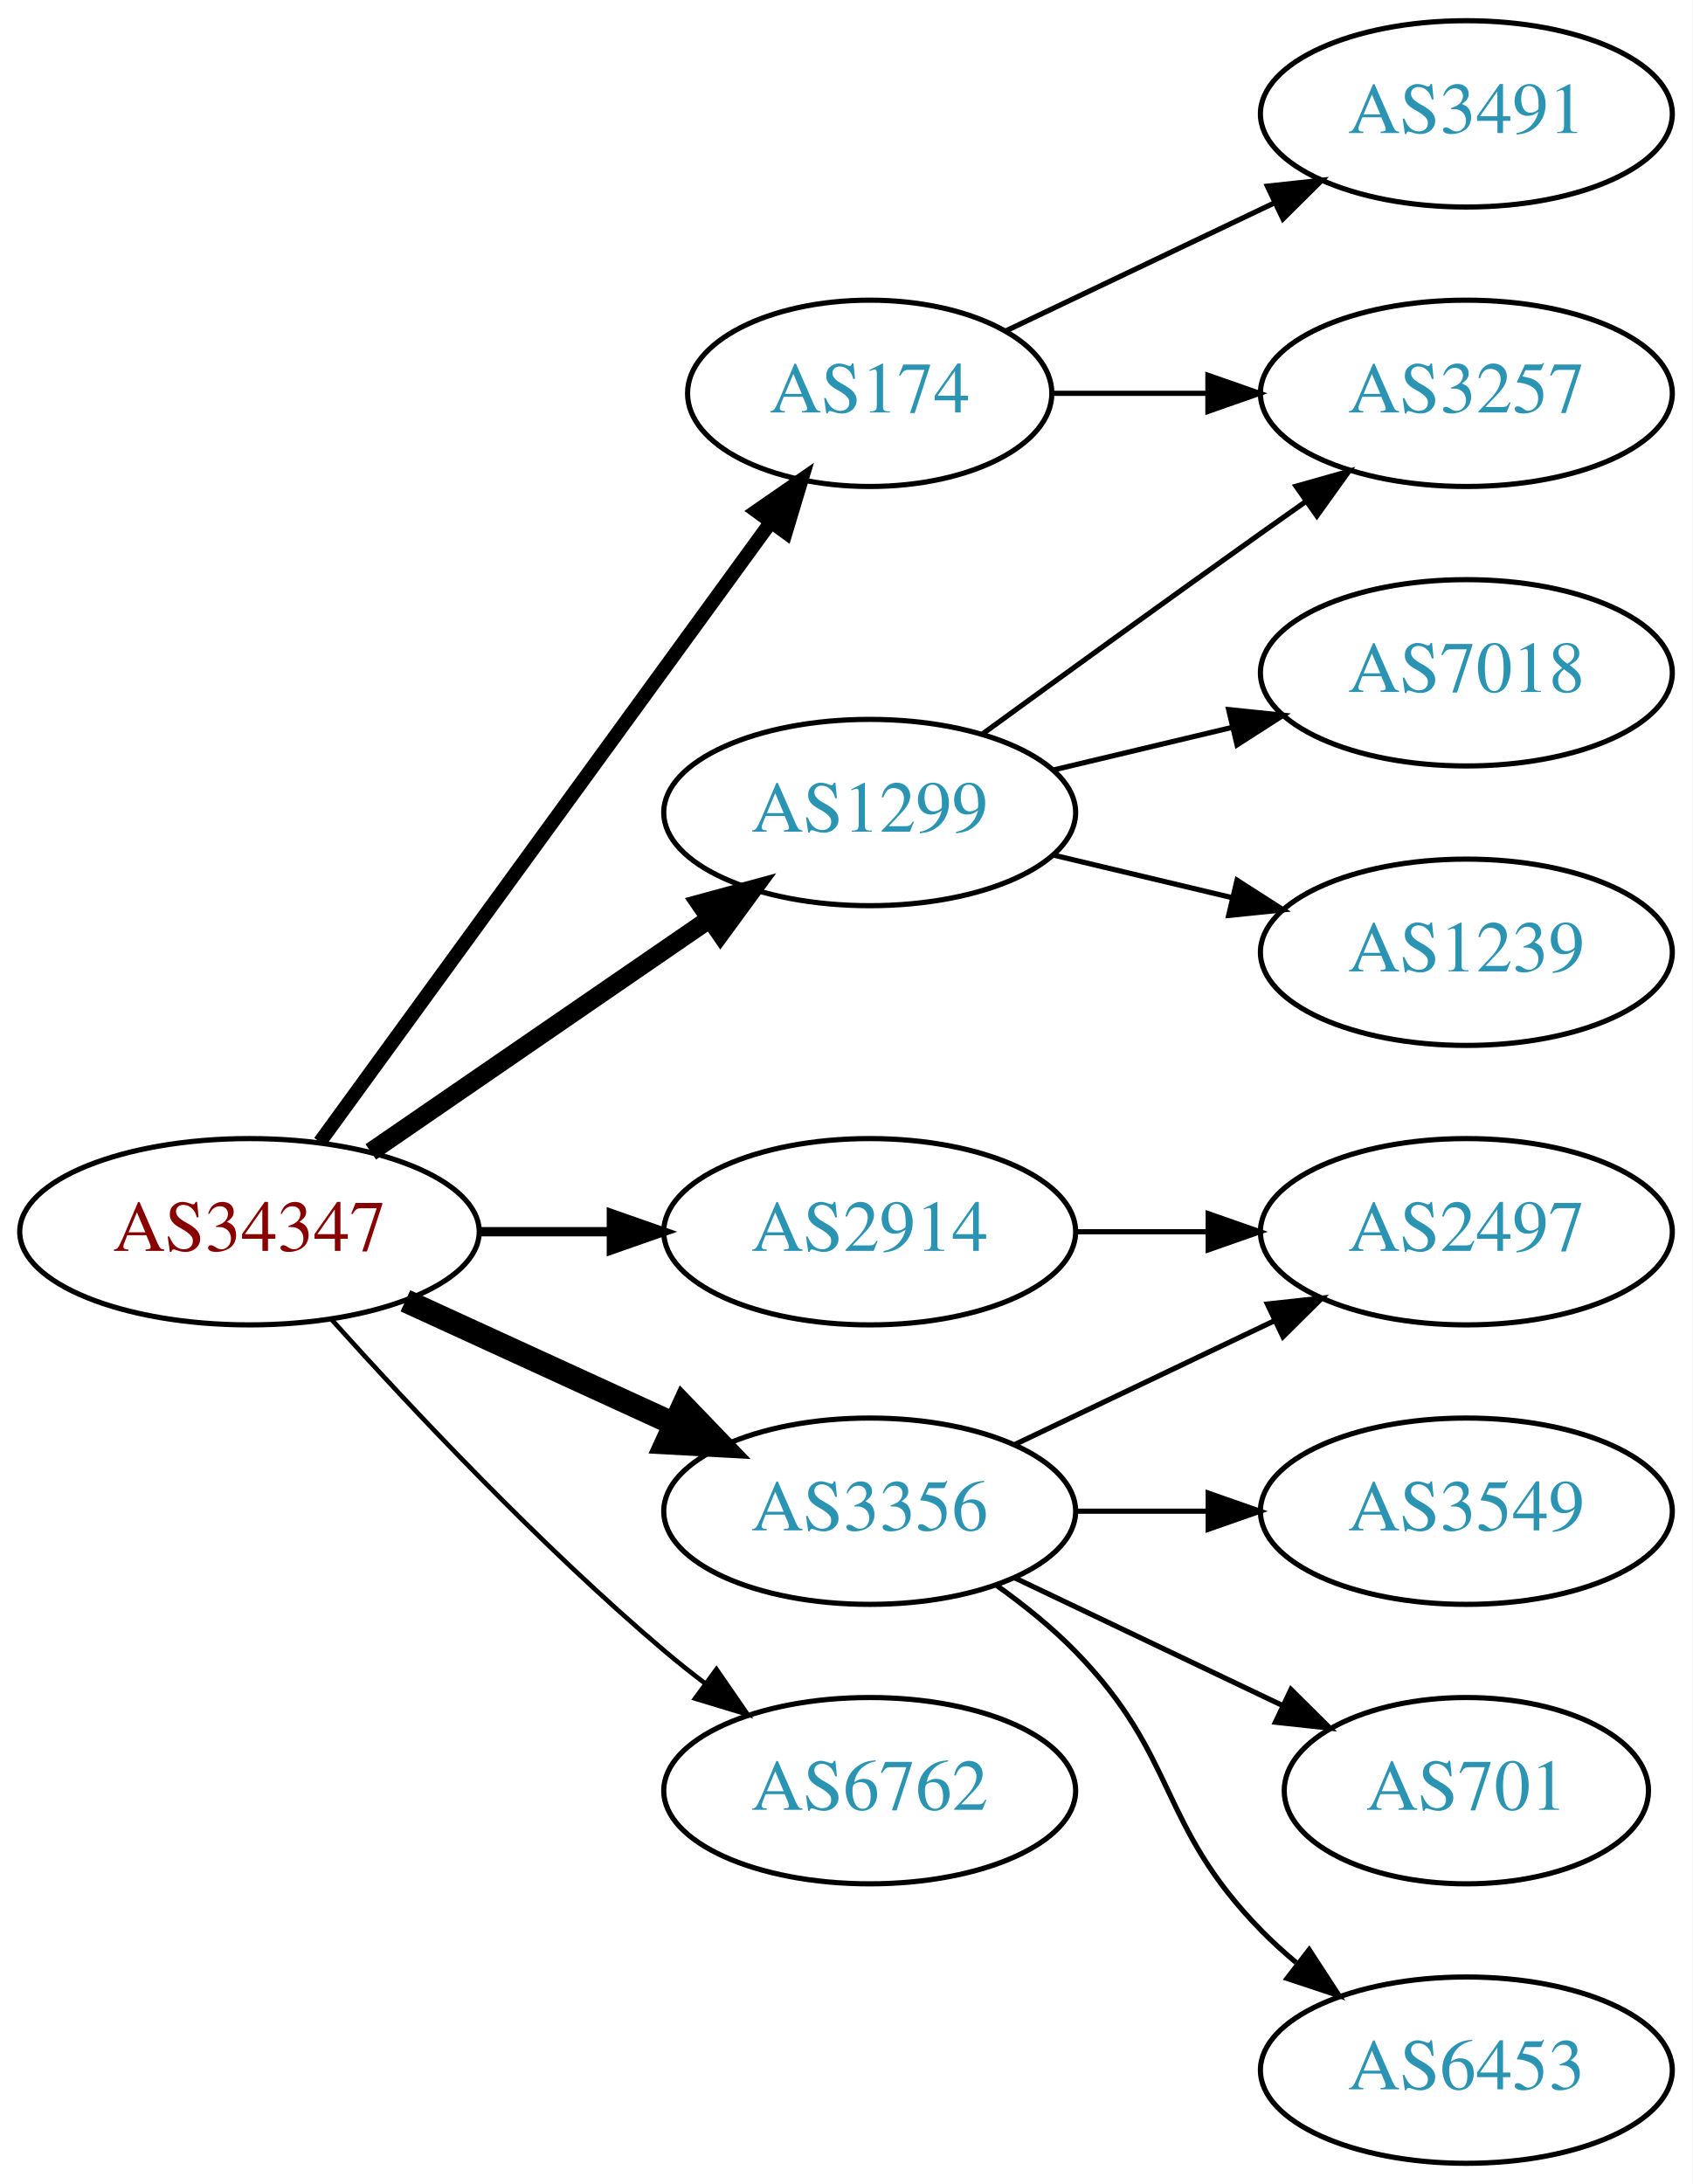
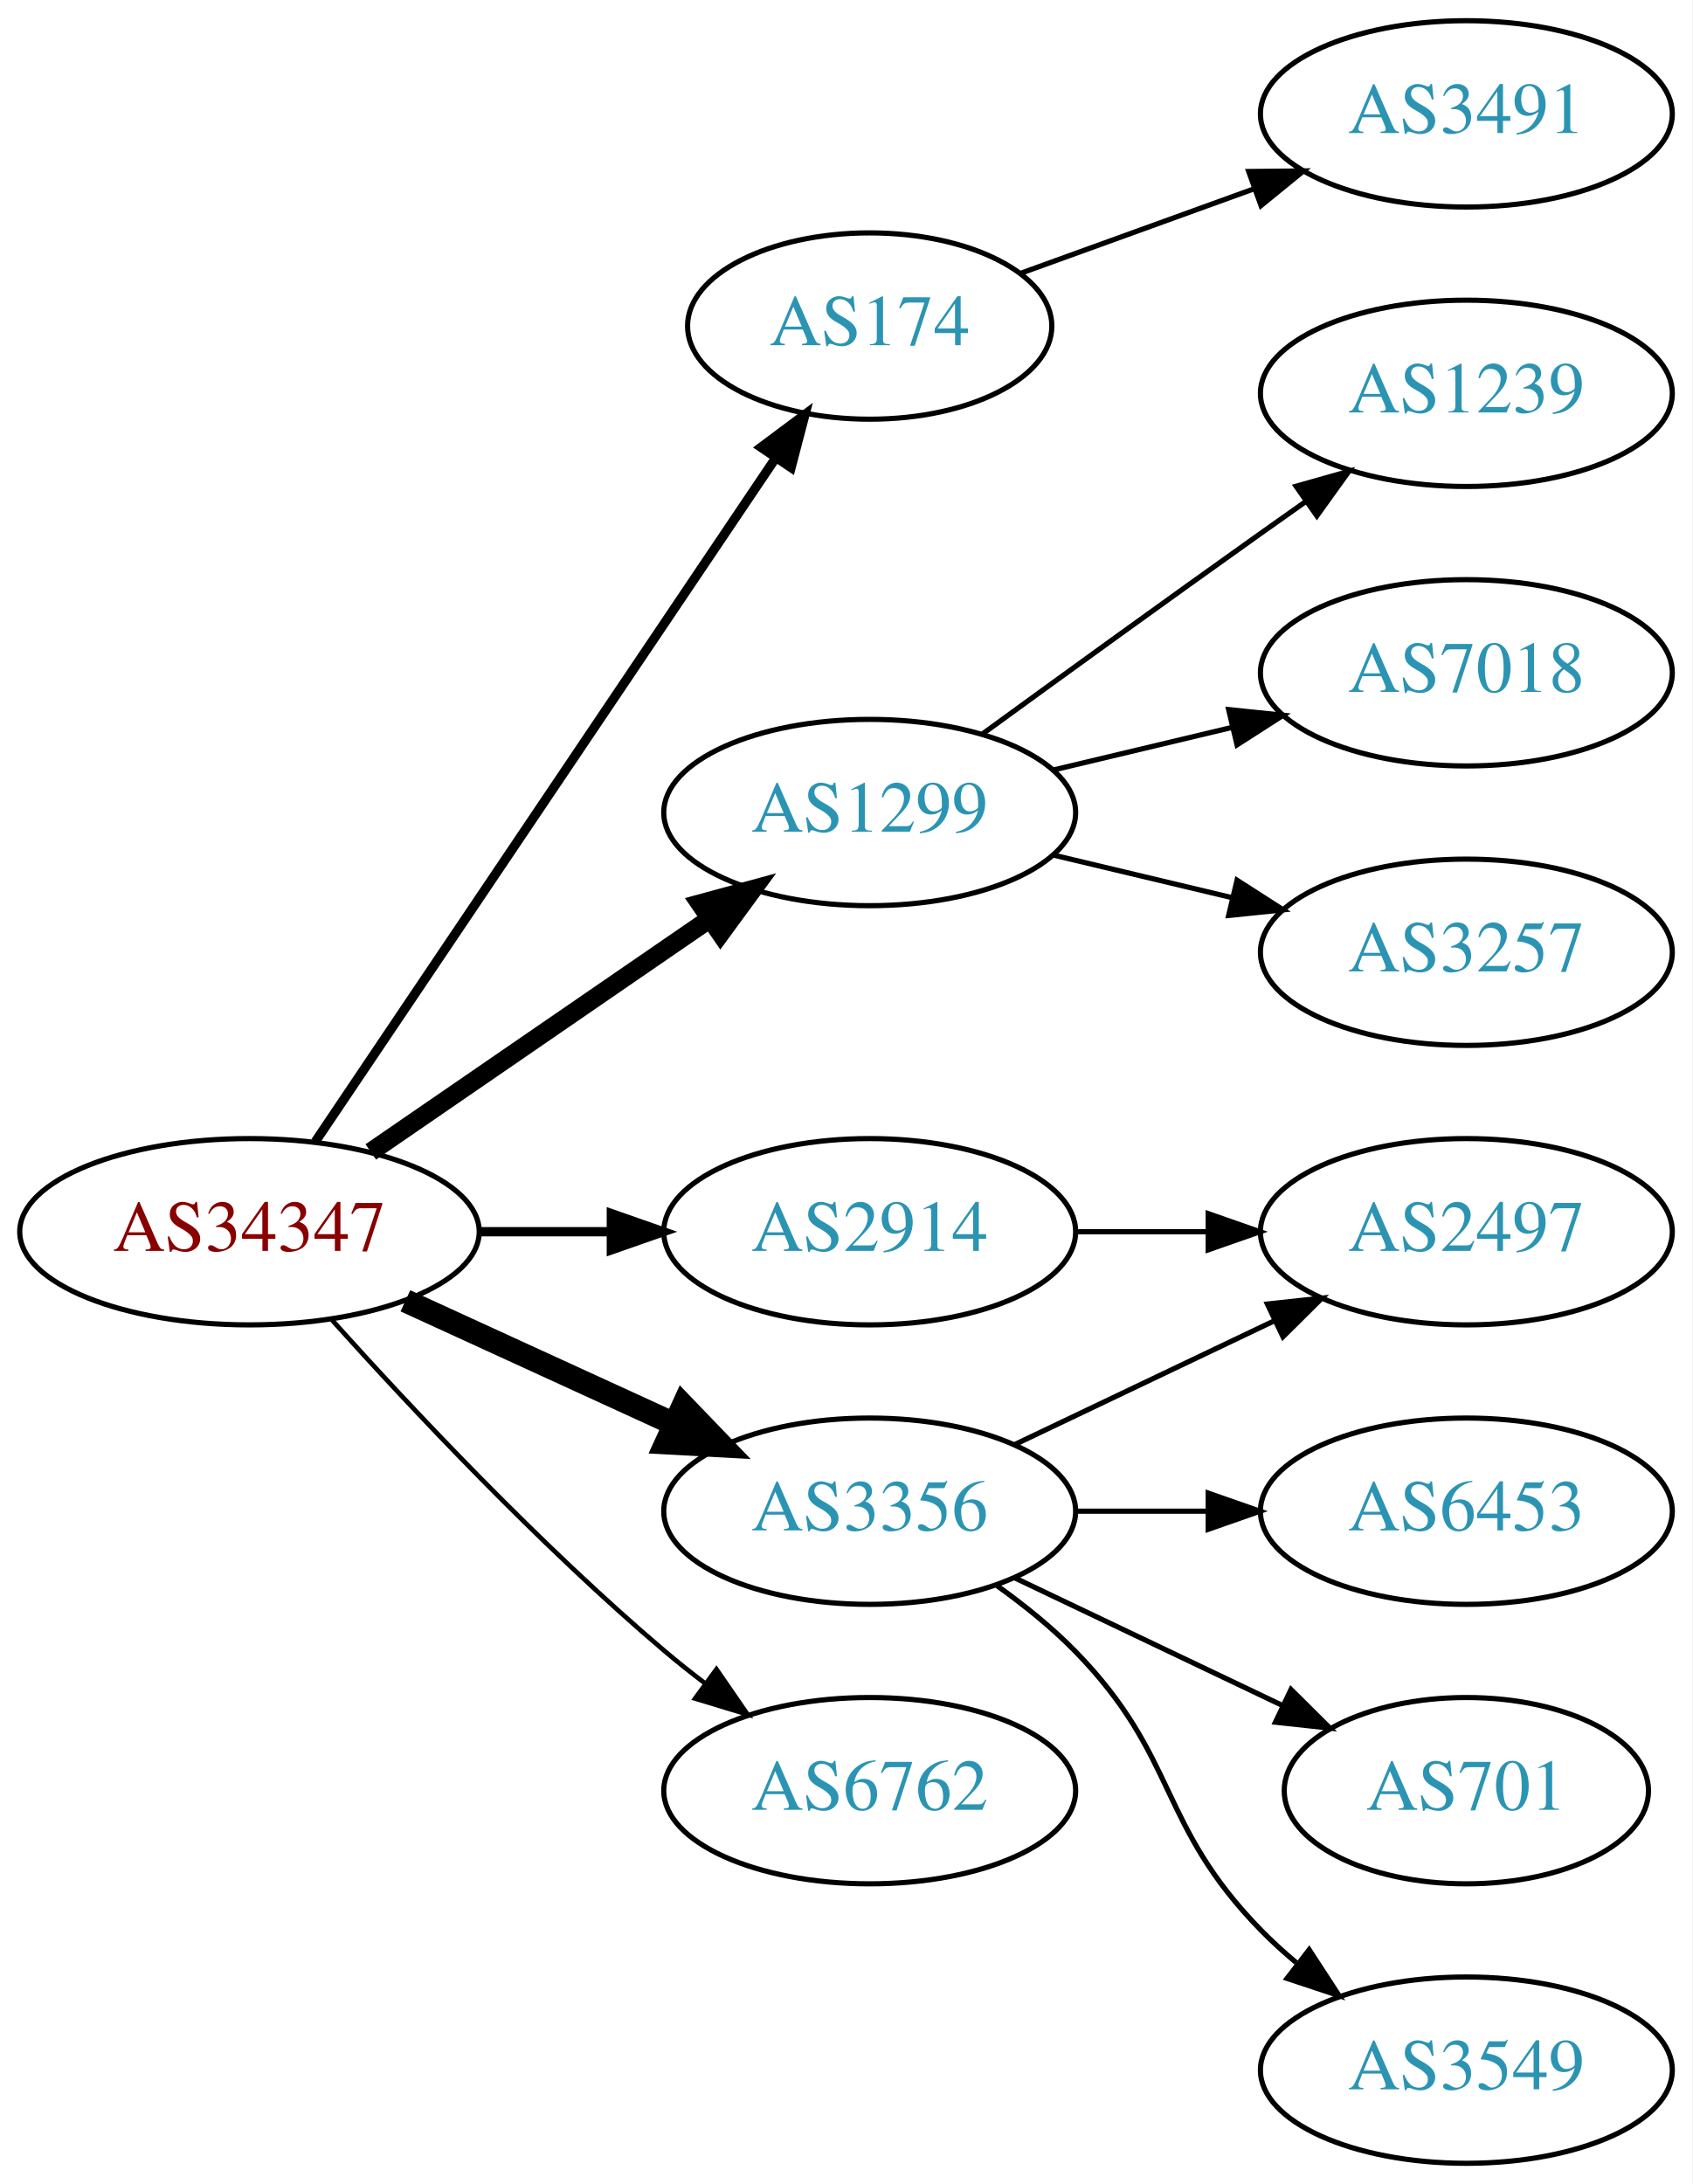
<svg xmlns="http://www.w3.org/2000/svg" xmlns:xlink="http://www.w3.org/1999/xlink" width="327pt" height="422pt" viewBox="0.00 0.00 326.98 422.00">
  <g id="graph0" class="graph" transform="scale(1 1) rotate(0) translate(4 418)">
    <polygon fill="white" stroke="none" points="-4,4 -4,-418 322.978,-418 322.978,4 -4,4" />
    <g id="node1" class="node">
      <g id="a_node1">
        <a xlink:href="/asn/34347" xlink:title="AS34347 ~ HALLAG Kommunal GmbH [AT]">
          <ellipse fill="#ffffff" stroke="black" cx="44.196" cy="-180" rx="44.393" ry="18" />
          <text text-anchor="middle" x="44.196" y="-176.3" font-family="Times,serif" font-size="14.00" fill="#880000">AS34347</text>
        </a>
      </g>
    </g>
    <g id="node2" class="node">
      <g id="a_node2">
        <a xlink:href="/asn/174" xlink:title="AS174 ~ Cogent Communications [US]">
-           <ellipse fill="#ffffff" stroke="black" cx="164.039" cy="-342" rx="35.194" ry="18" />
-           <text text-anchor="middle" x="164.039" y="-338.3" font-family="Times,serif" font-size="14.00" fill="#2c94b3">AS174</text>
+           <ellipse fill="#ffffff" stroke="black" cx="164.039" cy="-355" rx="35.194" ry="18" />
+           <text text-anchor="middle" x="164.039" y="-351.3" font-family="Times,serif" font-size="14.00" fill="#2c94b3">AS174</text>
        </a>
      </g>
    </g>
    <g id="edge1" class="edge">
-       <path fill="none" stroke="black" stroke-width="2.7" d="M57.807,-197.337C78.737,-226.109 120.727,-283.834 144.858,-317.007" />
-       <polygon fill="black" stroke="black" stroke-width="2.7" points="142.158,-319.245 150.871,-325.273 147.819,-315.128 142.158,-319.245" />
+       <path fill="none" stroke="black" stroke-width="1.8" d="M56.926,-197.419C77.803,-228.422 121.491,-293.301 145.794,-329.392" />
+       <polygon fill="black" stroke="black" stroke-width="1.8" points="143.041,-331.569 151.53,-337.909 148.847,-327.659 143.041,-331.569" />
    </g>
    <g id="node3" class="node">
      <g id="a_node3">
        <a xlink:href="/asn/1299" xlink:title="AS1299 ~ Telia Carrier [EU]">
          <ellipse fill="#ffffff" stroke="black" cx="164.039" cy="-261" rx="39.794" ry="18" />
          <text text-anchor="middle" x="164.039" y="-257.3" font-family="Times,serif" font-size="14.00" fill="#2c94b3">AS1299</text>
        </a>
      </g>
    </g>
    <g id="edge2" class="edge">
      <path fill="none" stroke="black" stroke-width="3.6" d="M67.639,-195.426C86.22,-208.198 112.781,-226.455 133.161,-240.463" />
      <polygon fill="black" stroke="black" stroke-width="3.6" points="131.251,-243.398 141.475,-246.178 135.216,-237.629 131.251,-243.398" />
    </g>
    <g id="node4" class="node">
      <g id="a_node4">
        <a xlink:href="/asn/2914" xlink:title="AS2914 ~ NTT America, Inc. [US]">
          <ellipse fill="#ffffff" stroke="black" cx="164.039" cy="-180" rx="39.794" ry="18" />
          <text text-anchor="middle" x="164.039" y="-176.3" font-family="Times,serif" font-size="14.00" fill="#2c94b3">AS2914</text>
        </a>
      </g>
    </g>
    <g id="edge3" class="edge">
      <path fill="none" stroke="black" stroke-width="1.8" d="M88.407,-180C96.72,-180 105.482,-180 113.965,-180" />
      <polygon fill="black" stroke="black" stroke-width="1.8" points="114.123,-183.5 124.123,-180 114.123,-176.5 114.123,-183.5" />
    </g>
    <g id="node5" class="node">
      <g id="a_node5">
        <a xlink:href="/asn/3356" xlink:title="AS3356 ~ Level 3 Parent, LLC [US]">
          <ellipse fill="#ffffff" stroke="black" cx="164.039" cy="-126" rx="39.794" ry="18" />
          <text text-anchor="middle" x="164.039" y="-122.3" font-family="Times,serif" font-size="14.00" fill="#2c94b3">AS3356</text>
        </a>
      </g>
    </g>
    <g id="edge4" class="edge">
      <path fill="none" stroke="black" stroke-width="4.5" d="M74.326,-166.652C89.937,-159.498 109.335,-150.609 126.007,-142.97" />
      <polygon fill="black" stroke="black" stroke-width="4.5" points="128.008,-146.384 135.459,-138.638 124.727,-139.225 128.008,-146.384" />
    </g>
    <g id="node6" class="node">
      <g id="a_node6">
        <a xlink:href="/asn/6762" xlink:title="AS6762 ~ TELECOM ITALIA SPARKLE S.p.A. [IT]">
          <ellipse fill="#ffffff" stroke="black" cx="164.039" cy="-72" rx="39.794" ry="18" />
          <text text-anchor="middle" x="164.039" y="-68.3" font-family="Times,serif" font-size="14.00" fill="#2c94b3">AS6762</text>
        </a>
      </g>
    </g>
    <g id="edge5" class="edge">
      <path fill="none" stroke="black" stroke-width="0.9" d="M60.128,-162.956C75.455,-145.903 100.39,-119.35 124.392,-99 126.889,-96.883 129.55,-94.768 132.261,-92.707" />
      <polygon fill="black" stroke="black" stroke-width="0.9" points="134.427,-95.459 140.437,-86.734 130.298,-89.806 134.427,-95.459" />
    </g>
    <g id="node7" class="node">
      <g id="a_node7">
        <a xlink:href="/asn/3491" xlink:title="AS3491 ~ PCCW Global, Inc. [US]">
          <ellipse fill="#ffffff" stroke="black" cx="279.332" cy="-396" rx="39.794" ry="18" />
          <text text-anchor="middle" x="279.332" y="-392.3" font-family="Times,serif" font-size="14.00" fill="#2c94b3">AS3491</text>
        </a>
      </g>
    </g>
    <g id="edge6" class="edge">
-       <path fill="none" stroke="black" d="M190.464,-354.119C205.766,-361.413 225.49,-370.814 242.372,-378.86" />
-       <polygon fill="black" stroke="black" points="240.879,-382.026 251.412,-383.169 243.891,-375.707 240.879,-382.026" />
+       <path fill="none" stroke="black" d="M193.044,-365.135C206.697,-370.076 223.362,-376.107 238.327,-381.522" />
+       <polygon fill="black" stroke="black" points="237.272,-384.863 247.866,-384.975 239.654,-378.281 237.272,-384.863" />
    </g>
    <g id="node8" class="node">
      <g id="a_node8">
-         <a xlink:href="/asn/3257" xlink:title="AS3257 ~ GTT [DE]">
+         <a xlink:href="/asn/1239" xlink:title="AS1239 ~ Sprint [US]">
          <ellipse fill="#ffffff" stroke="black" cx="279.332" cy="-342" rx="39.794" ry="18" />
-           <text text-anchor="middle" x="279.332" y="-338.3" font-family="Times,serif" font-size="14.00" fill="#2c94b3">AS3257</text>
+           <text text-anchor="middle" x="279.332" y="-338.3" font-family="Times,serif" font-size="14.00" fill="#2c94b3">AS1239</text>
        </a>
      </g>
    </g>
    <g id="edge7" class="edge">
-       <path fill="none" stroke="black" d="M199.338,-342C208.715,-342 219.065,-342 229.1,-342" />
-       <polygon fill="black" stroke="black" points="229.388,-345.5 239.388,-342 229.388,-338.5 229.388,-345.5" />
-     </g>
-     <g id="edge8" class="edge">
      <path fill="none" stroke="black" d="M185.887,-276.222C200.821,-287.091 221.435,-302.025 239.685,-315 242.506,-317.005 245.449,-319.085 248.397,-321.159" />
      <polygon fill="black" stroke="black" points="246.424,-324.05 256.621,-326.926 250.443,-318.319 246.424,-324.05" />
    </g>
    <g id="node9" class="node">
      <g id="a_node9">
        <a xlink:href="/asn/7018" xlink:title="AS7018 ~ AT&amp;T Services, Inc. [US]">
          <ellipse fill="#ffffff" stroke="black" cx="279.332" cy="-288" rx="39.794" ry="18" />
          <text text-anchor="middle" x="279.332" y="-284.3" font-family="Times,serif" font-size="14.00" fill="#2c94b3">AS7018</text>
        </a>
      </g>
    </g>
-     <g id="edge9" class="edge">
+     <g id="edge8" class="edge">
      <path fill="none" stroke="black" d="M199.646,-269.248C210.517,-271.838 222.671,-274.735 234.114,-277.462" />
      <polygon fill="black" stroke="black" points="233.397,-280.889 243.936,-279.803 235.02,-274.08 233.397,-280.889" />
    </g>
    <g id="node10" class="node">
      <g id="a_node10">
-         <a xlink:href="/asn/1239" xlink:title="AS1239 ~ Sprint [US]">
+         <a xlink:href="/asn/3257" xlink:title="AS3257 ~ GTT [DE]">
          <ellipse fill="#ffffff" stroke="black" cx="279.332" cy="-234" rx="39.794" ry="18" />
-           <text text-anchor="middle" x="279.332" y="-230.3" font-family="Times,serif" font-size="14.00" fill="#2c94b3">AS1239</text>
+           <text text-anchor="middle" x="279.332" y="-230.3" font-family="Times,serif" font-size="14.00" fill="#2c94b3">AS3257</text>
        </a>
      </g>
    </g>
-     <g id="edge10" class="edge">
+     <g id="edge9" class="edge">
      <path fill="none" stroke="black" d="M199.646,-252.752C210.517,-250.162 222.671,-247.265 234.114,-244.538" />
      <polygon fill="black" stroke="black" points="235.02,-247.92 243.936,-242.197 233.397,-241.111 235.02,-247.92" />
    </g>
    <g id="node11" class="node">
      <g id="a_node11">
        <a xlink:href="/asn/2497" xlink:title="AS2497 ~ Internet Initiative Japan Inc. [JP]">
          <ellipse fill="#ffffff" stroke="black" cx="279.332" cy="-180" rx="39.794" ry="18" />
          <text text-anchor="middle" x="279.332" y="-176.3" font-family="Times,serif" font-size="14.00" fill="#2c94b3">AS2497</text>
        </a>
      </g>
    </g>
-     <g id="edge11" class="edge">
+     <g id="edge10" class="edge">
      <path fill="none" stroke="black" d="M203.711,-180C211.914,-180 220.678,-180 229.21,-180" />
      <polygon fill="black" stroke="black" points="229.449,-183.5 239.449,-180 229.449,-176.5 229.449,-183.5" />
    </g>
-     <g id="edge13" class="edge">
+     <g id="edge11" class="edge">
      <path fill="none" stroke="black" d="M192.175,-138.934C207.169,-146.081 225.99,-155.052 242.213,-162.785" />
      <polygon fill="black" stroke="black" points="240.884,-166.028 251.417,-167.171 243.895,-159.709 240.884,-166.028" />
    </g>
    <g id="node12" class="node">
      <g id="a_node12">
-         <a xlink:href="/asn/3549" xlink:title="AS3549 ~ Level 3 Parent, LLC [US]">
+         <a xlink:href="/asn/6453" xlink:title="AS6453 ~ TATA COMMUNICATIONS (AMERICA) INC [US]">
          <ellipse fill="#ffffff" stroke="black" cx="279.332" cy="-126" rx="39.794" ry="18" />
-           <text text-anchor="middle" x="279.332" y="-122.3" font-family="Times,serif" font-size="14.00" fill="#2c94b3">AS3549</text>
+           <text text-anchor="middle" x="279.332" y="-122.3" font-family="Times,serif" font-size="14.00" fill="#2c94b3">AS6453</text>
        </a>
      </g>
    </g>
    <g id="edge12" class="edge">
      <path fill="none" stroke="black" d="M203.711,-126C211.914,-126 220.678,-126 229.21,-126" />
      <polygon fill="black" stroke="black" points="229.449,-129.5 239.449,-126 229.449,-122.5 229.449,-129.5" />
    </g>
    <g id="node13" class="node">
      <g id="a_node13">
        <a xlink:href="/asn/701" xlink:title="AS701 ~ UUNET [US]">
          <ellipse fill="#ffffff" stroke="black" cx="279.332" cy="-72" rx="35.194" ry="18" />
          <text text-anchor="middle" x="279.332" y="-68.3" font-family="Times,serif" font-size="14.00" fill="#2c94b3">AS701</text>
        </a>
      </g>
    </g>
-     <g id="edge14" class="edge">
+     <g id="edge13" class="edge">
      <path fill="none" stroke="black" d="M192.175,-113.066C207.607,-105.71 227.092,-96.423 243.628,-88.541" />
      <polygon fill="black" stroke="black" points="245.448,-91.551 252.969,-84.089 242.436,-85.232 245.448,-91.551" />
    </g>
    <g id="node14" class="node">
      <g id="a_node14">
-         <a xlink:href="/asn/6453" xlink:title="AS6453 ~ TATA COMMUNICATIONS (AMERICA) INC [US]">
+         <a xlink:href="/asn/3549" xlink:title="AS3549 ~ Level 3 Parent, LLC [US]">
          <ellipse fill="#ffffff" stroke="black" cx="279.332" cy="-18" rx="39.794" ry="18" />
-           <text text-anchor="middle" x="279.332" y="-14.3" font-family="Times,serif" font-size="14.00" fill="#2c94b3">AS6453</text>
+           <text text-anchor="middle" x="279.332" y="-14.3" font-family="Times,serif" font-size="14.00" fill="#2c94b3">AS3549</text>
        </a>
      </g>
    </g>
-     <g id="edge15" class="edge">
+     <g id="edge14" class="edge">
      <path fill="none" stroke="black" d="M188.633,-111.611C193.889,-107.852 199.22,-103.563 203.685,-99 223.858,-78.383 219.513,-65.617 239.685,-45 241.778,-42.861 244.061,-40.782 246.438,-38.79" />
      <polygon fill="black" stroke="black" points="248.956,-41.268 254.738,-32.389 244.681,-35.725 248.956,-41.268" />
    </g>
  </g>
</svg>
